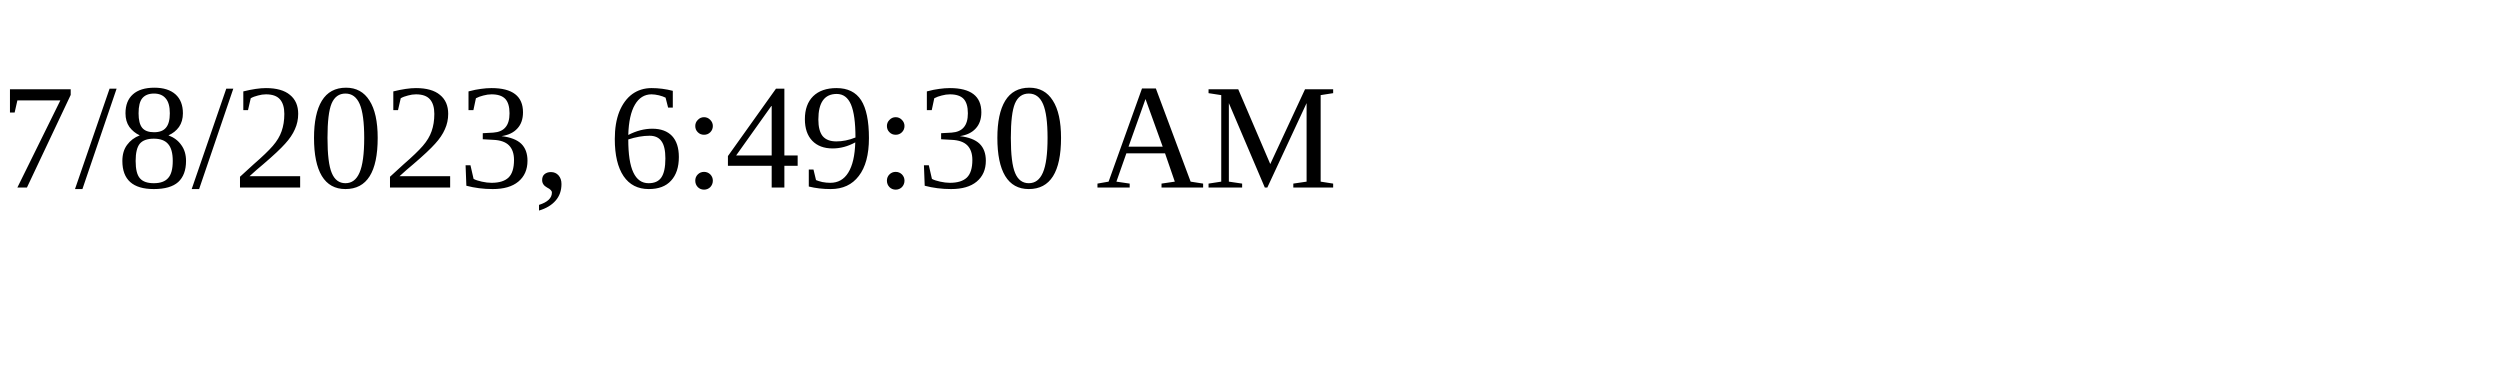
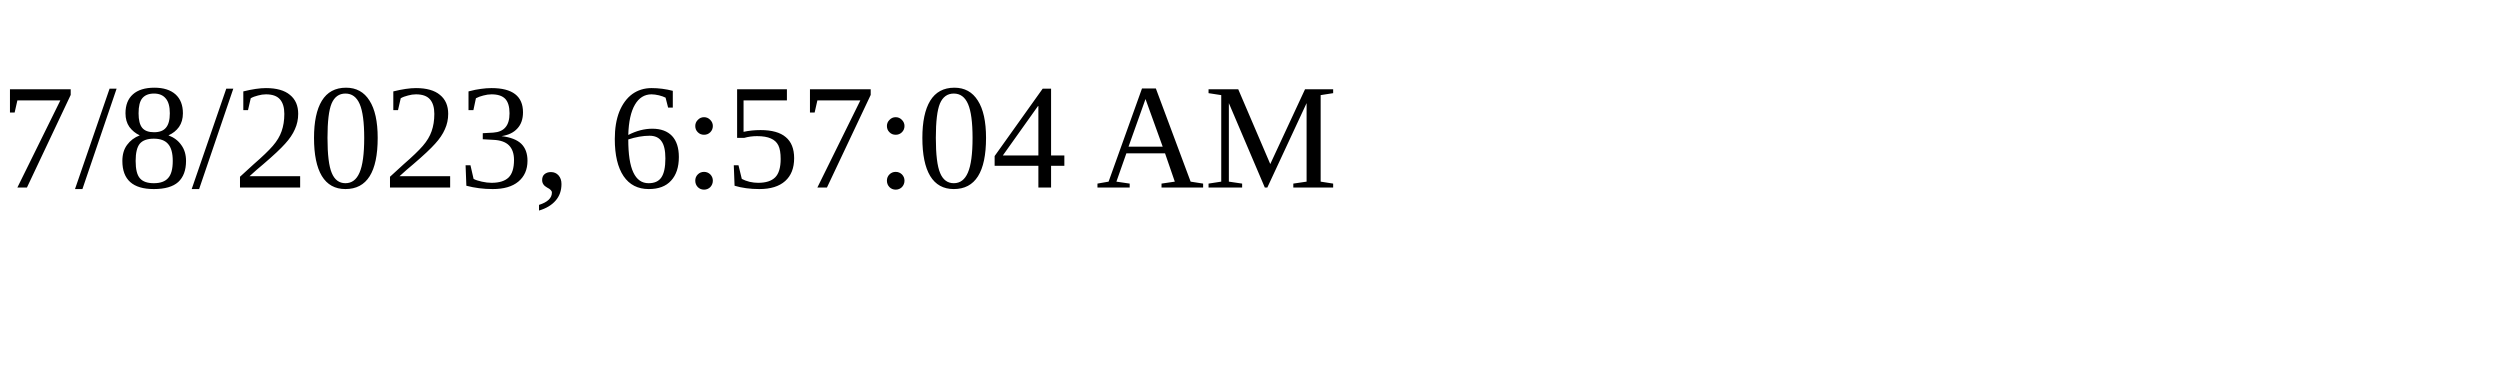
<svg xmlns="http://www.w3.org/2000/svg" height="30" width="200">
-   <text x="0" y="15">7/8/2023, 6:49:30 AM</text>
+   <text x="0" y="15">7/8/2023, 6:57:04 AM</text>
</svg>
